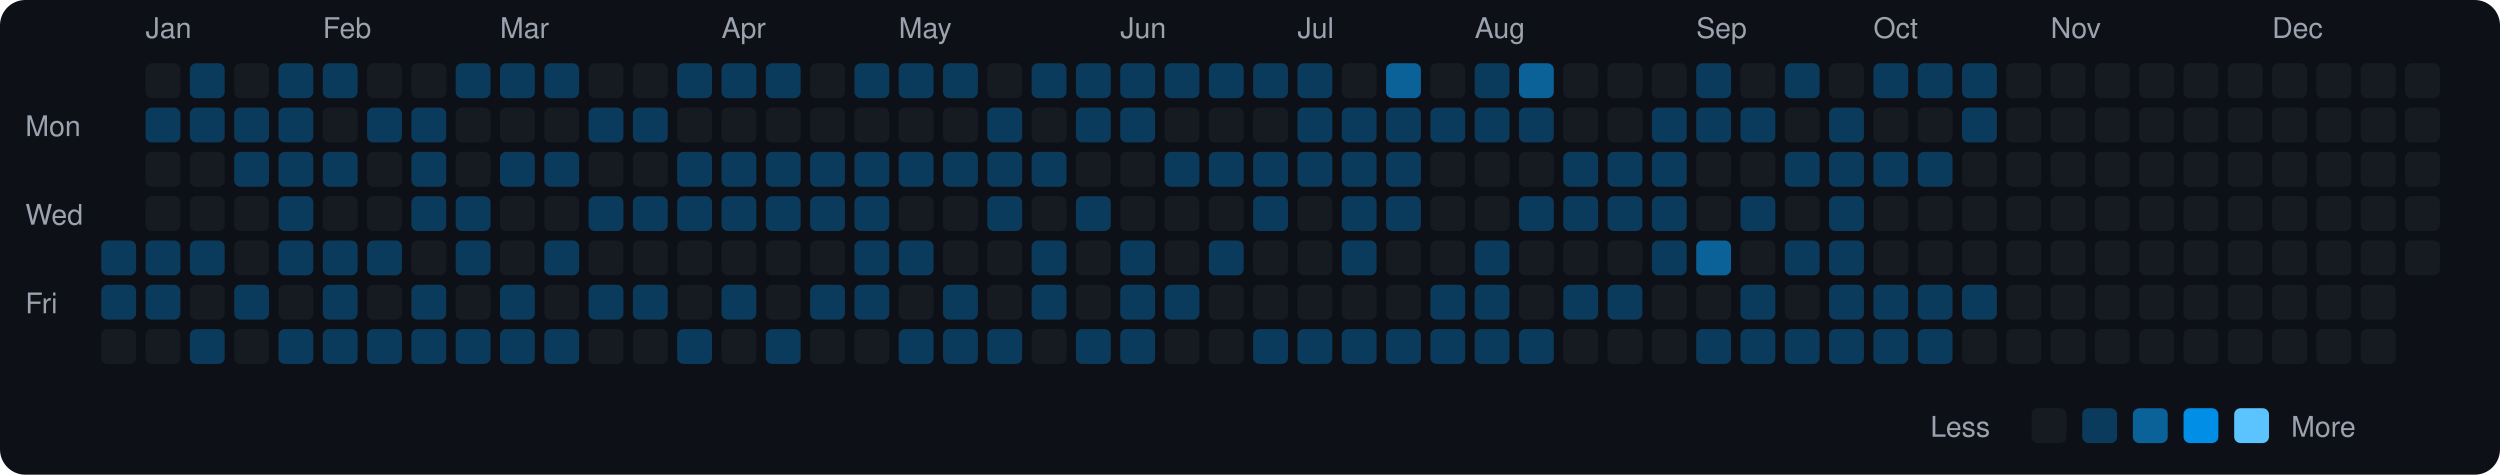
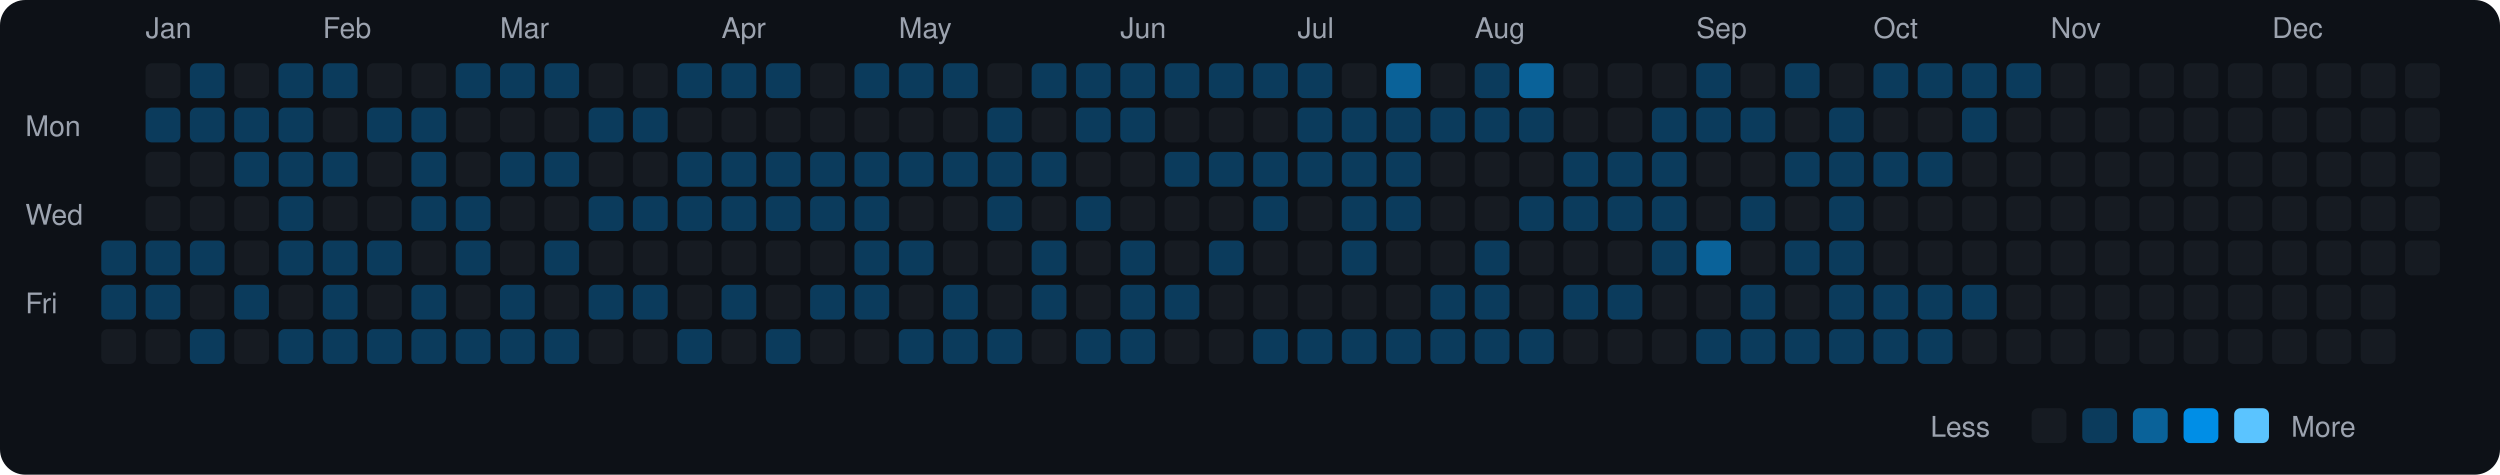
<svg xmlns="http://www.w3.org/2000/svg" viewBox="0 0 790 150" width="790" height="150">
  <rect width="790" height="150" fill="#0d1117" rx="8" ry="8" />
  <text x="8" y="43" fill="#9ca3af" font-size="9" font-family="-apple-system, BlinkMacSystemFont, 'Segoe UI', Helvetica, Arial, sans-serif">Mon</text>
  <text x="8" y="71" fill="#9ca3af" font-size="9" font-family="-apple-system, BlinkMacSystemFont, 'Segoe UI', Helvetica, Arial, sans-serif">Wed</text>
  <text x="8" y="99" fill="#9ca3af" font-size="9" font-family="-apple-system, BlinkMacSystemFont, 'Segoe UI', Helvetica, Arial, sans-serif">Fri</text>
  <rect x="32" y="76" width="11" height="11" rx="2" ry="2" fill="#0b3b5c">
    </rect>
  <rect x="32" y="90" width="11" height="11" rx="2" ry="2" fill="#0b3b5c">
    </rect>
  <rect x="32" y="104" width="11" height="11" rx="2" ry="2" fill="#161b22">
    </rect>
  <text x="46" y="12" fill="#9ca3af" font-size="9" font-family="-apple-system, BlinkMacSystemFont, 'Segoe UI', Helvetica, Arial, sans-serif">Jan</text>
  <rect x="46" y="20" width="11" height="11" rx="2" ry="2" fill="#161b22">
    </rect>
  <rect x="46" y="34" width="11" height="11" rx="2" ry="2" fill="#0b3b5c">
    </rect>
  <rect x="46" y="48" width="11" height="11" rx="2" ry="2" fill="#161b22">
    </rect>
  <rect x="46" y="62" width="11" height="11" rx="2" ry="2" fill="#161b22">
    </rect>
  <rect x="46" y="76" width="11" height="11" rx="2" ry="2" fill="#0b3b5c">
    </rect>
  <rect x="46" y="90" width="11" height="11" rx="2" ry="2" fill="#0b3b5c">
    </rect>
  <rect x="46" y="104" width="11" height="11" rx="2" ry="2" fill="#161b22">
    </rect>
  <rect x="60" y="20" width="11" height="11" rx="2" ry="2" fill="#0b3b5c">
    </rect>
  <rect x="60" y="34" width="11" height="11" rx="2" ry="2" fill="#0b3b5c">
    </rect>
  <rect x="60" y="48" width="11" height="11" rx="2" ry="2" fill="#161b22">
    </rect>
  <rect x="60" y="62" width="11" height="11" rx="2" ry="2" fill="#161b22">
    </rect>
  <rect x="60" y="76" width="11" height="11" rx="2" ry="2" fill="#0b3b5c">
    </rect>
  <rect x="60" y="90" width="11" height="11" rx="2" ry="2" fill="#161b22">
    </rect>
  <rect x="60" y="104" width="11" height="11" rx="2" ry="2" fill="#0b3b5c">
    </rect>
  <rect x="74" y="20" width="11" height="11" rx="2" ry="2" fill="#161b22">
    </rect>
  <rect x="74" y="34" width="11" height="11" rx="2" ry="2" fill="#0b3b5c">
    </rect>
  <rect x="74" y="48" width="11" height="11" rx="2" ry="2" fill="#0b3b5c">
    </rect>
  <rect x="74" y="62" width="11" height="11" rx="2" ry="2" fill="#161b22">
    </rect>
  <rect x="74" y="76" width="11" height="11" rx="2" ry="2" fill="#161b22">
    </rect>
  <rect x="74" y="90" width="11" height="11" rx="2" ry="2" fill="#0b3b5c">
    </rect>
  <rect x="74" y="104" width="11" height="11" rx="2" ry="2" fill="#161b22">
    </rect>
  <rect x="88" y="20" width="11" height="11" rx="2" ry="2" fill="#0b3b5c">
    </rect>
  <rect x="88" y="34" width="11" height="11" rx="2" ry="2" fill="#0b3b5c">
    </rect>
  <rect x="88" y="48" width="11" height="11" rx="2" ry="2" fill="#0b3b5c">
    </rect>
  <rect x="88" y="62" width="11" height="11" rx="2" ry="2" fill="#0b3b5c">
    </rect>
  <rect x="88" y="76" width="11" height="11" rx="2" ry="2" fill="#0b3b5c">
    </rect>
  <rect x="88" y="90" width="11" height="11" rx="2" ry="2" fill="#161b22">
    </rect>
  <rect x="88" y="104" width="11" height="11" rx="2" ry="2" fill="#0b3b5c">
    </rect>
  <text x="102" y="12" fill="#9ca3af" font-size="9" font-family="-apple-system, BlinkMacSystemFont, 'Segoe UI', Helvetica, Arial, sans-serif">Feb</text>
  <rect x="102" y="20" width="11" height="11" rx="2" ry="2" fill="#0b3b5c">
    </rect>
  <rect x="102" y="34" width="11" height="11" rx="2" ry="2" fill="#161b22">
    </rect>
  <rect x="102" y="48" width="11" height="11" rx="2" ry="2" fill="#0b3b5c">
    </rect>
  <rect x="102" y="62" width="11" height="11" rx="2" ry="2" fill="#161b22">
    </rect>
  <rect x="102" y="76" width="11" height="11" rx="2" ry="2" fill="#0b3b5c">
    </rect>
  <rect x="102" y="90" width="11" height="11" rx="2" ry="2" fill="#0b3b5c">
    </rect>
  <rect x="102" y="104" width="11" height="11" rx="2" ry="2" fill="#0b3b5c">
    </rect>
  <rect x="116" y="20" width="11" height="11" rx="2" ry="2" fill="#161b22">
    </rect>
  <rect x="116" y="34" width="11" height="11" rx="2" ry="2" fill="#0b3b5c">
    </rect>
  <rect x="116" y="48" width="11" height="11" rx="2" ry="2" fill="#161b22">
    </rect>
  <rect x="116" y="62" width="11" height="11" rx="2" ry="2" fill="#161b22">
    </rect>
  <rect x="116" y="76" width="11" height="11" rx="2" ry="2" fill="#0b3b5c">
    </rect>
  <rect x="116" y="90" width="11" height="11" rx="2" ry="2" fill="#161b22">
    </rect>
  <rect x="116" y="104" width="11" height="11" rx="2" ry="2" fill="#0b3b5c">
    </rect>
  <rect x="130" y="20" width="11" height="11" rx="2" ry="2" fill="#161b22">
    </rect>
  <rect x="130" y="34" width="11" height="11" rx="2" ry="2" fill="#0b3b5c">
    </rect>
  <rect x="130" y="48" width="11" height="11" rx="2" ry="2" fill="#0b3b5c">
    </rect>
  <rect x="130" y="62" width="11" height="11" rx="2" ry="2" fill="#0b3b5c">
    </rect>
  <rect x="130" y="76" width="11" height="11" rx="2" ry="2" fill="#161b22">
    </rect>
  <rect x="130" y="90" width="11" height="11" rx="2" ry="2" fill="#0b3b5c">
    </rect>
  <rect x="130" y="104" width="11" height="11" rx="2" ry="2" fill="#0b3b5c">
    </rect>
  <rect x="144" y="20" width="11" height="11" rx="2" ry="2" fill="#0b3b5c">
    </rect>
  <rect x="144" y="34" width="11" height="11" rx="2" ry="2" fill="#161b22">
    </rect>
  <rect x="144" y="48" width="11" height="11" rx="2" ry="2" fill="#161b22">
    </rect>
  <rect x="144" y="62" width="11" height="11" rx="2" ry="2" fill="#0b3b5c">
    </rect>
  <rect x="144" y="76" width="11" height="11" rx="2" ry="2" fill="#0b3b5c">
    </rect>
  <rect x="144" y="90" width="11" height="11" rx="2" ry="2" fill="#161b22">
    </rect>
  <rect x="144" y="104" width="11" height="11" rx="2" ry="2" fill="#0b3b5c">
    </rect>
  <text x="158" y="12" fill="#9ca3af" font-size="9" font-family="-apple-system, BlinkMacSystemFont, 'Segoe UI', Helvetica, Arial, sans-serif">Mar</text>
  <rect x="158" y="20" width="11" height="11" rx="2" ry="2" fill="#0b3b5c">
    </rect>
  <rect x="158" y="34" width="11" height="11" rx="2" ry="2" fill="#161b22">
    </rect>
  <rect x="158" y="48" width="11" height="11" rx="2" ry="2" fill="#0b3b5c">
    </rect>
  <rect x="158" y="62" width="11" height="11" rx="2" ry="2" fill="#161b22">
    </rect>
  <rect x="158" y="76" width="11" height="11" rx="2" ry="2" fill="#161b22">
    </rect>
  <rect x="158" y="90" width="11" height="11" rx="2" ry="2" fill="#0b3b5c">
    </rect>
  <rect x="158" y="104" width="11" height="11" rx="2" ry="2" fill="#0b3b5c">
    </rect>
  <rect x="172" y="20" width="11" height="11" rx="2" ry="2" fill="#0b3b5c">
    </rect>
  <rect x="172" y="34" width="11" height="11" rx="2" ry="2" fill="#161b22">
    </rect>
  <rect x="172" y="48" width="11" height="11" rx="2" ry="2" fill="#0b3b5c">
    </rect>
  <rect x="172" y="62" width="11" height="11" rx="2" ry="2" fill="#161b22">
    </rect>
  <rect x="172" y="76" width="11" height="11" rx="2" ry="2" fill="#0b3b5c">
    </rect>
  <rect x="172" y="90" width="11" height="11" rx="2" ry="2" fill="#161b22">
    </rect>
  <rect x="172" y="104" width="11" height="11" rx="2" ry="2" fill="#0b3b5c">
    </rect>
  <rect x="186" y="20" width="11" height="11" rx="2" ry="2" fill="#161b22">
    </rect>
  <rect x="186" y="34" width="11" height="11" rx="2" ry="2" fill="#0b3b5c">
    </rect>
  <rect x="186" y="48" width="11" height="11" rx="2" ry="2" fill="#161b22">
    </rect>
  <rect x="186" y="62" width="11" height="11" rx="2" ry="2" fill="#0b3b5c">
    </rect>
  <rect x="186" y="76" width="11" height="11" rx="2" ry="2" fill="#161b22">
    </rect>
  <rect x="186" y="90" width="11" height="11" rx="2" ry="2" fill="#0b3b5c">
    </rect>
  <rect x="186" y="104" width="11" height="11" rx="2" ry="2" fill="#161b22">
    </rect>
  <rect x="200" y="20" width="11" height="11" rx="2" ry="2" fill="#161b22">
    </rect>
  <rect x="200" y="34" width="11" height="11" rx="2" ry="2" fill="#0b3b5c">
    </rect>
  <rect x="200" y="48" width="11" height="11" rx="2" ry="2" fill="#161b22">
    </rect>
  <rect x="200" y="62" width="11" height="11" rx="2" ry="2" fill="#0b3b5c">
    </rect>
  <rect x="200" y="76" width="11" height="11" rx="2" ry="2" fill="#161b22">
    </rect>
  <rect x="200" y="90" width="11" height="11" rx="2" ry="2" fill="#0b3b5c">
    </rect>
  <rect x="200" y="104" width="11" height="11" rx="2" ry="2" fill="#161b22">
    </rect>
  <rect x="214" y="20" width="11" height="11" rx="2" ry="2" fill="#0b3b5c">
    </rect>
  <rect x="214" y="34" width="11" height="11" rx="2" ry="2" fill="#161b22">
    </rect>
  <rect x="214" y="48" width="11" height="11" rx="2" ry="2" fill="#0b3b5c">
    </rect>
  <rect x="214" y="62" width="11" height="11" rx="2" ry="2" fill="#0b3b5c">
    </rect>
  <rect x="214" y="76" width="11" height="11" rx="2" ry="2" fill="#161b22">
    </rect>
  <rect x="214" y="90" width="11" height="11" rx="2" ry="2" fill="#161b22">
    </rect>
  <rect x="214" y="104" width="11" height="11" rx="2" ry="2" fill="#0b3b5c">
    </rect>
  <text x="228" y="12" fill="#9ca3af" font-size="9" font-family="-apple-system, BlinkMacSystemFont, 'Segoe UI', Helvetica, Arial, sans-serif">Apr</text>
  <rect x="228" y="20" width="11" height="11" rx="2" ry="2" fill="#0b3b5c">
    </rect>
  <rect x="228" y="34" width="11" height="11" rx="2" ry="2" fill="#161b22">
    </rect>
  <rect x="228" y="48" width="11" height="11" rx="2" ry="2" fill="#0b3b5c">
    </rect>
  <rect x="228" y="62" width="11" height="11" rx="2" ry="2" fill="#0b3b5c">
    </rect>
  <rect x="228" y="76" width="11" height="11" rx="2" ry="2" fill="#161b22">
    </rect>
  <rect x="228" y="90" width="11" height="11" rx="2" ry="2" fill="#0b3b5c">
    </rect>
  <rect x="228" y="104" width="11" height="11" rx="2" ry="2" fill="#161b22">
    </rect>
  <rect x="242" y="20" width="11" height="11" rx="2" ry="2" fill="#0b3b5c">
    </rect>
  <rect x="242" y="34" width="11" height="11" rx="2" ry="2" fill="#161b22">
    </rect>
  <rect x="242" y="48" width="11" height="11" rx="2" ry="2" fill="#0b3b5c">
    </rect>
  <rect x="242" y="62" width="11" height="11" rx="2" ry="2" fill="#0b3b5c">
    </rect>
  <rect x="242" y="76" width="11" height="11" rx="2" ry="2" fill="#161b22">
    </rect>
  <rect x="242" y="90" width="11" height="11" rx="2" ry="2" fill="#161b22">
    </rect>
  <rect x="242" y="104" width="11" height="11" rx="2" ry="2" fill="#0b3b5c">
    </rect>
  <rect x="256" y="20" width="11" height="11" rx="2" ry="2" fill="#161b22">
    </rect>
  <rect x="256" y="34" width="11" height="11" rx="2" ry="2" fill="#161b22">
    </rect>
  <rect x="256" y="48" width="11" height="11" rx="2" ry="2" fill="#0b3b5c">
    </rect>
  <rect x="256" y="62" width="11" height="11" rx="2" ry="2" fill="#0b3b5c">
    </rect>
  <rect x="256" y="76" width="11" height="11" rx="2" ry="2" fill="#161b22">
    </rect>
  <rect x="256" y="90" width="11" height="11" rx="2" ry="2" fill="#0b3b5c">
    </rect>
  <rect x="256" y="104" width="11" height="11" rx="2" ry="2" fill="#161b22">
    </rect>
  <rect x="270" y="20" width="11" height="11" rx="2" ry="2" fill="#0b3b5c">
    </rect>
  <rect x="270" y="34" width="11" height="11" rx="2" ry="2" fill="#161b22">
    </rect>
  <rect x="270" y="48" width="11" height="11" rx="2" ry="2" fill="#0b3b5c">
    </rect>
  <rect x="270" y="62" width="11" height="11" rx="2" ry="2" fill="#0b3b5c">
    </rect>
  <rect x="270" y="76" width="11" height="11" rx="2" ry="2" fill="#0b3b5c">
    </rect>
  <rect x="270" y="90" width="11" height="11" rx="2" ry="2" fill="#0b3b5c">
    </rect>
  <rect x="270" y="104" width="11" height="11" rx="2" ry="2" fill="#161b22">
    </rect>
  <text x="284" y="12" fill="#9ca3af" font-size="9" font-family="-apple-system, BlinkMacSystemFont, 'Segoe UI', Helvetica, Arial, sans-serif">May</text>
  <rect x="284" y="20" width="11" height="11" rx="2" ry="2" fill="#0b3b5c">
    </rect>
  <rect x="284" y="34" width="11" height="11" rx="2" ry="2" fill="#161b22">
    </rect>
  <rect x="284" y="48" width="11" height="11" rx="2" ry="2" fill="#0b3b5c">
    </rect>
  <rect x="284" y="62" width="11" height="11" rx="2" ry="2" fill="#161b22">
    </rect>
  <rect x="284" y="76" width="11" height="11" rx="2" ry="2" fill="#0b3b5c">
    </rect>
  <rect x="284" y="90" width="11" height="11" rx="2" ry="2" fill="#161b22">
    </rect>
  <rect x="284" y="104" width="11" height="11" rx="2" ry="2" fill="#0b3b5c">
    </rect>
  <rect x="298" y="20" width="11" height="11" rx="2" ry="2" fill="#0b3b5c">
    </rect>
  <rect x="298" y="34" width="11" height="11" rx="2" ry="2" fill="#161b22">
    </rect>
  <rect x="298" y="48" width="11" height="11" rx="2" ry="2" fill="#0b3b5c">
    </rect>
  <rect x="298" y="62" width="11" height="11" rx="2" ry="2" fill="#161b22">
    </rect>
  <rect x="298" y="76" width="11" height="11" rx="2" ry="2" fill="#161b22">
    </rect>
  <rect x="298" y="90" width="11" height="11" rx="2" ry="2" fill="#0b3b5c">
    </rect>
  <rect x="298" y="104" width="11" height="11" rx="2" ry="2" fill="#0b3b5c">
    </rect>
  <rect x="312" y="20" width="11" height="11" rx="2" ry="2" fill="#161b22">
    </rect>
  <rect x="312" y="34" width="11" height="11" rx="2" ry="2" fill="#0b3b5c">
    </rect>
  <rect x="312" y="48" width="11" height="11" rx="2" ry="2" fill="#0b3b5c">
    </rect>
  <rect x="312" y="62" width="11" height="11" rx="2" ry="2" fill="#0b3b5c">
    </rect>
  <rect x="312" y="76" width="11" height="11" rx="2" ry="2" fill="#161b22">
    </rect>
  <rect x="312" y="90" width="11" height="11" rx="2" ry="2" fill="#161b22">
    </rect>
  <rect x="312" y="104" width="11" height="11" rx="2" ry="2" fill="#0b3b5c">
    </rect>
  <rect x="326" y="20" width="11" height="11" rx="2" ry="2" fill="#0b3b5c">
    </rect>
  <rect x="326" y="34" width="11" height="11" rx="2" ry="2" fill="#161b22">
    </rect>
  <rect x="326" y="48" width="11" height="11" rx="2" ry="2" fill="#0b3b5c">
    </rect>
  <rect x="326" y="62" width="11" height="11" rx="2" ry="2" fill="#161b22">
    </rect>
  <rect x="326" y="76" width="11" height="11" rx="2" ry="2" fill="#0b3b5c">
    </rect>
  <rect x="326" y="90" width="11" height="11" rx="2" ry="2" fill="#0b3b5c">
    </rect>
  <rect x="326" y="104" width="11" height="11" rx="2" ry="2" fill="#161b22">
    </rect>
  <rect x="340" y="20" width="11" height="11" rx="2" ry="2" fill="#0b3b5c">
    </rect>
  <rect x="340" y="34" width="11" height="11" rx="2" ry="2" fill="#0b3b5c">
    </rect>
  <rect x="340" y="48" width="11" height="11" rx="2" ry="2" fill="#161b22">
    </rect>
  <rect x="340" y="62" width="11" height="11" rx="2" ry="2" fill="#0b3b5c">
    </rect>
  <rect x="340" y="76" width="11" height="11" rx="2" ry="2" fill="#161b22">
    </rect>
  <rect x="340" y="90" width="11" height="11" rx="2" ry="2" fill="#161b22">
    </rect>
  <rect x="340" y="104" width="11" height="11" rx="2" ry="2" fill="#0b3b5c">
    </rect>
  <text x="354" y="12" fill="#9ca3af" font-size="9" font-family="-apple-system, BlinkMacSystemFont, 'Segoe UI', Helvetica, Arial, sans-serif">Jun</text>
  <rect x="354" y="20" width="11" height="11" rx="2" ry="2" fill="#0b3b5c">
    </rect>
  <rect x="354" y="34" width="11" height="11" rx="2" ry="2" fill="#0b3b5c">
    </rect>
  <rect x="354" y="48" width="11" height="11" rx="2" ry="2" fill="#161b22">
    </rect>
  <rect x="354" y="62" width="11" height="11" rx="2" ry="2" fill="#161b22">
    </rect>
  <rect x="354" y="76" width="11" height="11" rx="2" ry="2" fill="#0b3b5c">
    </rect>
  <rect x="354" y="90" width="11" height="11" rx="2" ry="2" fill="#0b3b5c">
    </rect>
  <rect x="354" y="104" width="11" height="11" rx="2" ry="2" fill="#0b3b5c">
    </rect>
  <rect x="368" y="20" width="11" height="11" rx="2" ry="2" fill="#0b3b5c">
    </rect>
  <rect x="368" y="34" width="11" height="11" rx="2" ry="2" fill="#161b22">
    </rect>
  <rect x="368" y="48" width="11" height="11" rx="2" ry="2" fill="#0b3b5c">
    </rect>
  <rect x="368" y="62" width="11" height="11" rx="2" ry="2" fill="#161b22">
    </rect>
  <rect x="368" y="76" width="11" height="11" rx="2" ry="2" fill="#161b22">
    </rect>
  <rect x="368" y="90" width="11" height="11" rx="2" ry="2" fill="#0b3b5c">
    </rect>
  <rect x="368" y="104" width="11" height="11" rx="2" ry="2" fill="#161b22">
    </rect>
  <rect x="382" y="20" width="11" height="11" rx="2" ry="2" fill="#0b3b5c">
    </rect>
  <rect x="382" y="34" width="11" height="11" rx="2" ry="2" fill="#161b22">
    </rect>
  <rect x="382" y="48" width="11" height="11" rx="2" ry="2" fill="#0b3b5c">
    </rect>
  <rect x="382" y="62" width="11" height="11" rx="2" ry="2" fill="#161b22">
    </rect>
  <rect x="382" y="76" width="11" height="11" rx="2" ry="2" fill="#0b3b5c">
    </rect>
  <rect x="382" y="90" width="11" height="11" rx="2" ry="2" fill="#161b22">
    </rect>
  <rect x="382" y="104" width="11" height="11" rx="2" ry="2" fill="#161b22">
    </rect>
  <rect x="396" y="20" width="11" height="11" rx="2" ry="2" fill="#0b3b5c">
    </rect>
  <rect x="396" y="34" width="11" height="11" rx="2" ry="2" fill="#161b22">
    </rect>
  <rect x="396" y="48" width="11" height="11" rx="2" ry="2" fill="#0b3b5c">
    </rect>
  <rect x="396" y="62" width="11" height="11" rx="2" ry="2" fill="#0b3b5c">
    </rect>
  <rect x="396" y="76" width="11" height="11" rx="2" ry="2" fill="#161b22">
    </rect>
  <rect x="396" y="90" width="11" height="11" rx="2" ry="2" fill="#161b22">
    </rect>
  <rect x="396" y="104" width="11" height="11" rx="2" ry="2" fill="#0b3b5c">
    </rect>
  <text x="410" y="12" fill="#9ca3af" font-size="9" font-family="-apple-system, BlinkMacSystemFont, 'Segoe UI', Helvetica, Arial, sans-serif">Jul</text>
  <rect x="410" y="20" width="11" height="11" rx="2" ry="2" fill="#0b3b5c">
    </rect>
  <rect x="410" y="34" width="11" height="11" rx="2" ry="2" fill="#0b3b5c">
    </rect>
  <rect x="410" y="48" width="11" height="11" rx="2" ry="2" fill="#0b3b5c">
    </rect>
  <rect x="410" y="62" width="11" height="11" rx="2" ry="2" fill="#161b22">
    </rect>
  <rect x="410" y="76" width="11" height="11" rx="2" ry="2" fill="#161b22">
    </rect>
  <rect x="410" y="90" width="11" height="11" rx="2" ry="2" fill="#161b22">
    </rect>
  <rect x="410" y="104" width="11" height="11" rx="2" ry="2" fill="#0b3b5c">
    </rect>
  <rect x="424" y="20" width="11" height="11" rx="2" ry="2" fill="#161b22">
    </rect>
  <rect x="424" y="34" width="11" height="11" rx="2" ry="2" fill="#0b3b5c">
    </rect>
  <rect x="424" y="48" width="11" height="11" rx="2" ry="2" fill="#0b3b5c">
    </rect>
  <rect x="424" y="62" width="11" height="11" rx="2" ry="2" fill="#0b3b5c">
    </rect>
  <rect x="424" y="76" width="11" height="11" rx="2" ry="2" fill="#0b3b5c">
    </rect>
  <rect x="424" y="90" width="11" height="11" rx="2" ry="2" fill="#161b22">
    </rect>
  <rect x="424" y="104" width="11" height="11" rx="2" ry="2" fill="#0b3b5c">
    </rect>
  <rect x="438" y="20" width="11" height="11" rx="2" ry="2" fill="#0a6299">
    </rect>
  <rect x="438" y="34" width="11" height="11" rx="2" ry="2" fill="#0b3b5c">
    </rect>
  <rect x="438" y="48" width="11" height="11" rx="2" ry="2" fill="#0b3b5c">
    </rect>
  <rect x="438" y="62" width="11" height="11" rx="2" ry="2" fill="#0b3b5c">
    </rect>
  <rect x="438" y="76" width="11" height="11" rx="2" ry="2" fill="#161b22">
    </rect>
  <rect x="438" y="90" width="11" height="11" rx="2" ry="2" fill="#161b22">
    </rect>
  <rect x="438" y="104" width="11" height="11" rx="2" ry="2" fill="#0b3b5c">
    </rect>
  <rect x="452" y="20" width="11" height="11" rx="2" ry="2" fill="#161b22">
    </rect>
  <rect x="452" y="34" width="11" height="11" rx="2" ry="2" fill="#0b3b5c">
    </rect>
  <rect x="452" y="48" width="11" height="11" rx="2" ry="2" fill="#161b22">
    </rect>
  <rect x="452" y="62" width="11" height="11" rx="2" ry="2" fill="#161b22">
    </rect>
  <rect x="452" y="76" width="11" height="11" rx="2" ry="2" fill="#161b22">
    </rect>
  <rect x="452" y="90" width="11" height="11" rx="2" ry="2" fill="#0b3b5c">
    </rect>
  <rect x="452" y="104" width="11" height="11" rx="2" ry="2" fill="#0b3b5c">
    </rect>
  <text x="466" y="12" fill="#9ca3af" font-size="9" font-family="-apple-system, BlinkMacSystemFont, 'Segoe UI', Helvetica, Arial, sans-serif">Aug</text>
  <rect x="466" y="20" width="11" height="11" rx="2" ry="2" fill="#0b3b5c">
    </rect>
  <rect x="466" y="34" width="11" height="11" rx="2" ry="2" fill="#0b3b5c">
    </rect>
  <rect x="466" y="48" width="11" height="11" rx="2" ry="2" fill="#161b22">
    </rect>
  <rect x="466" y="62" width="11" height="11" rx="2" ry="2" fill="#161b22">
    </rect>
  <rect x="466" y="76" width="11" height="11" rx="2" ry="2" fill="#0b3b5c">
    </rect>
  <rect x="466" y="90" width="11" height="11" rx="2" ry="2" fill="#0b3b5c">
    </rect>
  <rect x="466" y="104" width="11" height="11" rx="2" ry="2" fill="#0b3b5c">
    </rect>
  <rect x="480" y="20" width="11" height="11" rx="2" ry="2" fill="#0a6299">
    </rect>
  <rect x="480" y="34" width="11" height="11" rx="2" ry="2" fill="#0b3b5c">
    </rect>
  <rect x="480" y="48" width="11" height="11" rx="2" ry="2" fill="#161b22">
    </rect>
  <rect x="480" y="62" width="11" height="11" rx="2" ry="2" fill="#0b3b5c">
    </rect>
  <rect x="480" y="76" width="11" height="11" rx="2" ry="2" fill="#161b22">
    </rect>
  <rect x="480" y="90" width="11" height="11" rx="2" ry="2" fill="#161b22">
    </rect>
  <rect x="480" y="104" width="11" height="11" rx="2" ry="2" fill="#0b3b5c">
    </rect>
  <rect x="494" y="20" width="11" height="11" rx="2" ry="2" fill="#161b22">
    </rect>
  <rect x="494" y="34" width="11" height="11" rx="2" ry="2" fill="#161b22">
    </rect>
  <rect x="494" y="48" width="11" height="11" rx="2" ry="2" fill="#0b3b5c">
    </rect>
  <rect x="494" y="62" width="11" height="11" rx="2" ry="2" fill="#0b3b5c">
    </rect>
  <rect x="494" y="76" width="11" height="11" rx="2" ry="2" fill="#161b22">
    </rect>
  <rect x="494" y="90" width="11" height="11" rx="2" ry="2" fill="#0b3b5c">
    </rect>
  <rect x="494" y="104" width="11" height="11" rx="2" ry="2" fill="#161b22">
    </rect>
  <rect x="508" y="20" width="11" height="11" rx="2" ry="2" fill="#161b22">
    </rect>
  <rect x="508" y="34" width="11" height="11" rx="2" ry="2" fill="#161b22">
    </rect>
  <rect x="508" y="48" width="11" height="11" rx="2" ry="2" fill="#0b3b5c">
    </rect>
  <rect x="508" y="62" width="11" height="11" rx="2" ry="2" fill="#0b3b5c">
    </rect>
  <rect x="508" y="76" width="11" height="11" rx="2" ry="2" fill="#161b22">
    </rect>
  <rect x="508" y="90" width="11" height="11" rx="2" ry="2" fill="#0b3b5c">
    </rect>
  <rect x="508" y="104" width="11" height="11" rx="2" ry="2" fill="#161b22">
    </rect>
  <rect x="522" y="20" width="11" height="11" rx="2" ry="2" fill="#161b22">
    </rect>
  <rect x="522" y="34" width="11" height="11" rx="2" ry="2" fill="#0b3b5c">
    </rect>
  <rect x="522" y="48" width="11" height="11" rx="2" ry="2" fill="#0b3b5c">
    </rect>
  <rect x="522" y="62" width="11" height="11" rx="2" ry="2" fill="#0b3b5c">
    </rect>
  <rect x="522" y="76" width="11" height="11" rx="2" ry="2" fill="#0b3b5c">
    </rect>
  <rect x="522" y="90" width="11" height="11" rx="2" ry="2" fill="#161b22">
    </rect>
  <rect x="522" y="104" width="11" height="11" rx="2" ry="2" fill="#161b22">
    </rect>
  <text x="536" y="12" fill="#9ca3af" font-size="9" font-family="-apple-system, BlinkMacSystemFont, 'Segoe UI', Helvetica, Arial, sans-serif">Sep</text>
  <rect x="536" y="20" width="11" height="11" rx="2" ry="2" fill="#0b3b5c">
    </rect>
  <rect x="536" y="34" width="11" height="11" rx="2" ry="2" fill="#0b3b5c">
    </rect>
  <rect x="536" y="48" width="11" height="11" rx="2" ry="2" fill="#161b22">
    </rect>
  <rect x="536" y="62" width="11" height="11" rx="2" ry="2" fill="#161b22">
    </rect>
  <rect x="536" y="76" width="11" height="11" rx="2" ry="2" fill="#0a6299">
    </rect>
  <rect x="536" y="90" width="11" height="11" rx="2" ry="2" fill="#161b22">
    </rect>
  <rect x="536" y="104" width="11" height="11" rx="2" ry="2" fill="#0b3b5c">
    </rect>
  <rect x="550" y="20" width="11" height="11" rx="2" ry="2" fill="#161b22">
    </rect>
  <rect x="550" y="34" width="11" height="11" rx="2" ry="2" fill="#0b3b5c">
    </rect>
  <rect x="550" y="48" width="11" height="11" rx="2" ry="2" fill="#161b22">
    </rect>
  <rect x="550" y="62" width="11" height="11" rx="2" ry="2" fill="#0b3b5c">
    </rect>
  <rect x="550" y="76" width="11" height="11" rx="2" ry="2" fill="#161b22">
    </rect>
  <rect x="550" y="90" width="11" height="11" rx="2" ry="2" fill="#0b3b5c">
    </rect>
  <rect x="550" y="104" width="11" height="11" rx="2" ry="2" fill="#0b3b5c">
    </rect>
  <rect x="564" y="20" width="11" height="11" rx="2" ry="2" fill="#0b3b5c">
    </rect>
  <rect x="564" y="34" width="11" height="11" rx="2" ry="2" fill="#161b22">
    </rect>
  <rect x="564" y="48" width="11" height="11" rx="2" ry="2" fill="#0b3b5c">
    </rect>
  <rect x="564" y="62" width="11" height="11" rx="2" ry="2" fill="#161b22">
    </rect>
  <rect x="564" y="76" width="11" height="11" rx="2" ry="2" fill="#0b3b5c">
    </rect>
  <rect x="564" y="90" width="11" height="11" rx="2" ry="2" fill="#161b22">
    </rect>
  <rect x="564" y="104" width="11" height="11" rx="2" ry="2" fill="#0b3b5c">
    </rect>
  <rect x="578" y="20" width="11" height="11" rx="2" ry="2" fill="#161b22">
    </rect>
  <rect x="578" y="34" width="11" height="11" rx="2" ry="2" fill="#0b3b5c">
    </rect>
  <rect x="578" y="48" width="11" height="11" rx="2" ry="2" fill="#0b3b5c">
    </rect>
  <rect x="578" y="62" width="11" height="11" rx="2" ry="2" fill="#0b3b5c">
    </rect>
  <rect x="578" y="76" width="11" height="11" rx="2" ry="2" fill="#0b3b5c">
    </rect>
  <rect x="578" y="90" width="11" height="11" rx="2" ry="2" fill="#0b3b5c">
    </rect>
  <rect x="578" y="104" width="11" height="11" rx="2" ry="2" fill="#0b3b5c">
    </rect>
  <text x="592" y="12" fill="#9ca3af" font-size="9" font-family="-apple-system, BlinkMacSystemFont, 'Segoe UI', Helvetica, Arial, sans-serif">Oct</text>
  <rect x="592" y="20" width="11" height="11" rx="2" ry="2" fill="#0b3b5c">
    </rect>
  <rect x="592" y="34" width="11" height="11" rx="2" ry="2" fill="#161b22">
    </rect>
  <rect x="592" y="48" width="11" height="11" rx="2" ry="2" fill="#0b3b5c">
    </rect>
  <rect x="592" y="62" width="11" height="11" rx="2" ry="2" fill="#161b22">
    </rect>
  <rect x="592" y="76" width="11" height="11" rx="2" ry="2" fill="#161b22">
    </rect>
  <rect x="592" y="90" width="11" height="11" rx="2" ry="2" fill="#0b3b5c">
    </rect>
  <rect x="592" y="104" width="11" height="11" rx="2" ry="2" fill="#0b3b5c">
    </rect>
  <rect x="606" y="20" width="11" height="11" rx="2" ry="2" fill="#0b3b5c">
    </rect>
  <rect x="606" y="34" width="11" height="11" rx="2" ry="2" fill="#161b22">
    </rect>
  <rect x="606" y="48" width="11" height="11" rx="2" ry="2" fill="#0b3b5c">
    </rect>
  <rect x="606" y="62" width="11" height="11" rx="2" ry="2" fill="#161b22">
    </rect>
  <rect x="606" y="76" width="11" height="11" rx="2" ry="2" fill="#161b22">
    </rect>
  <rect x="606" y="90" width="11" height="11" rx="2" ry="2" fill="#0b3b5c">
    </rect>
  <rect x="606" y="104" width="11" height="11" rx="2" ry="2" fill="#0b3b5c">
    </rect>
  <rect x="620" y="20" width="11" height="11" rx="2" ry="2" fill="#0b3b5c">
    </rect>
  <rect x="620" y="34" width="11" height="11" rx="2" ry="2" fill="#0b3b5c">
    </rect>
  <rect x="620" y="48" width="11" height="11" rx="2" ry="2" fill="#161b22">
    </rect>
  <rect x="620" y="62" width="11" height="11" rx="2" ry="2" fill="#161b22">
    </rect>
  <rect x="620" y="76" width="11" height="11" rx="2" ry="2" fill="#161b22">
    </rect>
  <rect x="620" y="90" width="11" height="11" rx="2" ry="2" fill="#0b3b5c">
    </rect>
  <rect x="620" y="104" width="11" height="11" rx="2" ry="2" fill="#161b22">
    </rect>
-   <rect x="634" y="20" width="11" height="11" rx="2" ry="2" fill="#161b22">
+   <rect x="634" y="20" width="11" height="11" rx="2" ry="2" fill="#0b3b5c">
    </rect>
  <rect x="634" y="34" width="11" height="11" rx="2" ry="2" fill="#161b22">
    </rect>
  <rect x="634" y="48" width="11" height="11" rx="2" ry="2" fill="#161b22">
    </rect>
  <rect x="634" y="62" width="11" height="11" rx="2" ry="2" fill="#161b22">
    </rect>
  <rect x="634" y="76" width="11" height="11" rx="2" ry="2" fill="#161b22">
    </rect>
  <rect x="634" y="90" width="11" height="11" rx="2" ry="2" fill="#161b22">
    </rect>
  <rect x="634" y="104" width="11" height="11" rx="2" ry="2" fill="#161b22">
    </rect>
  <text x="648" y="12" fill="#9ca3af" font-size="9" font-family="-apple-system, BlinkMacSystemFont, 'Segoe UI', Helvetica, Arial, sans-serif">Nov</text>
  <rect x="648" y="20" width="11" height="11" rx="2" ry="2" fill="#161b22">
    </rect>
  <rect x="648" y="34" width="11" height="11" rx="2" ry="2" fill="#161b22">
    </rect>
  <rect x="648" y="48" width="11" height="11" rx="2" ry="2" fill="#161b22">
    </rect>
  <rect x="648" y="62" width="11" height="11" rx="2" ry="2" fill="#161b22">
    </rect>
  <rect x="648" y="76" width="11" height="11" rx="2" ry="2" fill="#161b22">
    </rect>
  <rect x="648" y="90" width="11" height="11" rx="2" ry="2" fill="#161b22">
    </rect>
  <rect x="648" y="104" width="11" height="11" rx="2" ry="2" fill="#161b22">
    </rect>
  <rect x="662" y="20" width="11" height="11" rx="2" ry="2" fill="#161b22">
    </rect>
  <rect x="662" y="34" width="11" height="11" rx="2" ry="2" fill="#161b22">
    </rect>
  <rect x="662" y="48" width="11" height="11" rx="2" ry="2" fill="#161b22">
    </rect>
  <rect x="662" y="62" width="11" height="11" rx="2" ry="2" fill="#161b22">
    </rect>
  <rect x="662" y="76" width="11" height="11" rx="2" ry="2" fill="#161b22">
    </rect>
  <rect x="662" y="90" width="11" height="11" rx="2" ry="2" fill="#161b22">
    </rect>
  <rect x="662" y="104" width="11" height="11" rx="2" ry="2" fill="#161b22">
    </rect>
  <rect x="676" y="20" width="11" height="11" rx="2" ry="2" fill="#161b22">
    </rect>
  <rect x="676" y="34" width="11" height="11" rx="2" ry="2" fill="#161b22">
    </rect>
  <rect x="676" y="48" width="11" height="11" rx="2" ry="2" fill="#161b22">
    </rect>
  <rect x="676" y="62" width="11" height="11" rx="2" ry="2" fill="#161b22">
    </rect>
  <rect x="676" y="76" width="11" height="11" rx="2" ry="2" fill="#161b22">
    </rect>
  <rect x="676" y="90" width="11" height="11" rx="2" ry="2" fill="#161b22">
    </rect>
  <rect x="676" y="104" width="11" height="11" rx="2" ry="2" fill="#161b22">
    </rect>
  <rect x="690" y="20" width="11" height="11" rx="2" ry="2" fill="#161b22">
    </rect>
  <rect x="690" y="34" width="11" height="11" rx="2" ry="2" fill="#161b22">
    </rect>
  <rect x="690" y="48" width="11" height="11" rx="2" ry="2" fill="#161b22">
    </rect>
  <rect x="690" y="62" width="11" height="11" rx="2" ry="2" fill="#161b22">
    </rect>
  <rect x="690" y="76" width="11" height="11" rx="2" ry="2" fill="#161b22">
    </rect>
  <rect x="690" y="90" width="11" height="11" rx="2" ry="2" fill="#161b22">
    </rect>
  <rect x="690" y="104" width="11" height="11" rx="2" ry="2" fill="#161b22">
    </rect>
  <rect x="704" y="20" width="11" height="11" rx="2" ry="2" fill="#161b22">
    </rect>
  <rect x="704" y="34" width="11" height="11" rx="2" ry="2" fill="#161b22">
    </rect>
  <rect x="704" y="48" width="11" height="11" rx="2" ry="2" fill="#161b22">
    </rect>
  <rect x="704" y="62" width="11" height="11" rx="2" ry="2" fill="#161b22">
    </rect>
  <rect x="704" y="76" width="11" height="11" rx="2" ry="2" fill="#161b22">
    </rect>
  <rect x="704" y="90" width="11" height="11" rx="2" ry="2" fill="#161b22">
    </rect>
  <rect x="704" y="104" width="11" height="11" rx="2" ry="2" fill="#161b22">
    </rect>
  <text x="718" y="12" fill="#9ca3af" font-size="9" font-family="-apple-system, BlinkMacSystemFont, 'Segoe UI', Helvetica, Arial, sans-serif">Dec</text>
  <rect x="718" y="20" width="11" height="11" rx="2" ry="2" fill="#161b22">
    </rect>
  <rect x="718" y="34" width="11" height="11" rx="2" ry="2" fill="#161b22">
    </rect>
  <rect x="718" y="48" width="11" height="11" rx="2" ry="2" fill="#161b22">
    </rect>
  <rect x="718" y="62" width="11" height="11" rx="2" ry="2" fill="#161b22">
    </rect>
  <rect x="718" y="76" width="11" height="11" rx="2" ry="2" fill="#161b22">
    </rect>
  <rect x="718" y="90" width="11" height="11" rx="2" ry="2" fill="#161b22">
    </rect>
  <rect x="718" y="104" width="11" height="11" rx="2" ry="2" fill="#161b22">
    </rect>
  <rect x="732" y="20" width="11" height="11" rx="2" ry="2" fill="#161b22">
    </rect>
  <rect x="732" y="34" width="11" height="11" rx="2" ry="2" fill="#161b22">
    </rect>
  <rect x="732" y="48" width="11" height="11" rx="2" ry="2" fill="#161b22">
    </rect>
  <rect x="732" y="62" width="11" height="11" rx="2" ry="2" fill="#161b22">
    </rect>
  <rect x="732" y="76" width="11" height="11" rx="2" ry="2" fill="#161b22">
    </rect>
  <rect x="732" y="90" width="11" height="11" rx="2" ry="2" fill="#161b22">
    </rect>
  <rect x="732" y="104" width="11" height="11" rx="2" ry="2" fill="#161b22">
    </rect>
  <rect x="746" y="20" width="11" height="11" rx="2" ry="2" fill="#161b22">
    </rect>
  <rect x="746" y="34" width="11" height="11" rx="2" ry="2" fill="#161b22">
    </rect>
  <rect x="746" y="48" width="11" height="11" rx="2" ry="2" fill="#161b22">
    </rect>
  <rect x="746" y="62" width="11" height="11" rx="2" ry="2" fill="#161b22">
    </rect>
  <rect x="746" y="76" width="11" height="11" rx="2" ry="2" fill="#161b22">
    </rect>
  <rect x="746" y="90" width="11" height="11" rx="2" ry="2" fill="#161b22">
    </rect>
  <rect x="746" y="104" width="11" height="11" rx="2" ry="2" fill="#161b22">
    </rect>
  <rect x="760" y="20" width="11" height="11" rx="2" ry="2" fill="#161b22">
    </rect>
  <rect x="760" y="34" width="11" height="11" rx="2" ry="2" fill="#161b22">
    </rect>
  <rect x="760" y="48" width="11" height="11" rx="2" ry="2" fill="#161b22">
    </rect>
  <rect x="760" y="62" width="11" height="11" rx="2" ry="2" fill="#161b22">
    </rect>
  <rect x="760" y="76" width="11" height="11" rx="2" ry="2" fill="#161b22">
    </rect>
  <text x="610" y="138" fill="#9ca3af" font-size="9" font-family="-apple-system, BlinkMacSystemFont, 'Segoe UI', Helvetica, Arial, sans-serif">Less</text>
  <rect x="642" y="129" width="11" height="11" rx="2" ry="2" fill="#161b22" />
  <rect x="658" y="129" width="11" height="11" rx="2" ry="2" fill="#0b3b5c" />
  <rect x="674" y="129" width="11" height="11" rx="2" ry="2" fill="#0a6299" />
  <rect x="690" y="129" width="11" height="11" rx="2" ry="2" fill="#008ee6" />
  <rect x="706" y="129" width="11" height="11" rx="2" ry="2" fill="#5bc4ff" />
  <text x="724" y="138" fill="#9ca3af" font-size="9" font-family="-apple-system, BlinkMacSystemFont, 'Segoe UI', Helvetica, Arial, sans-serif">More</text>
</svg>
